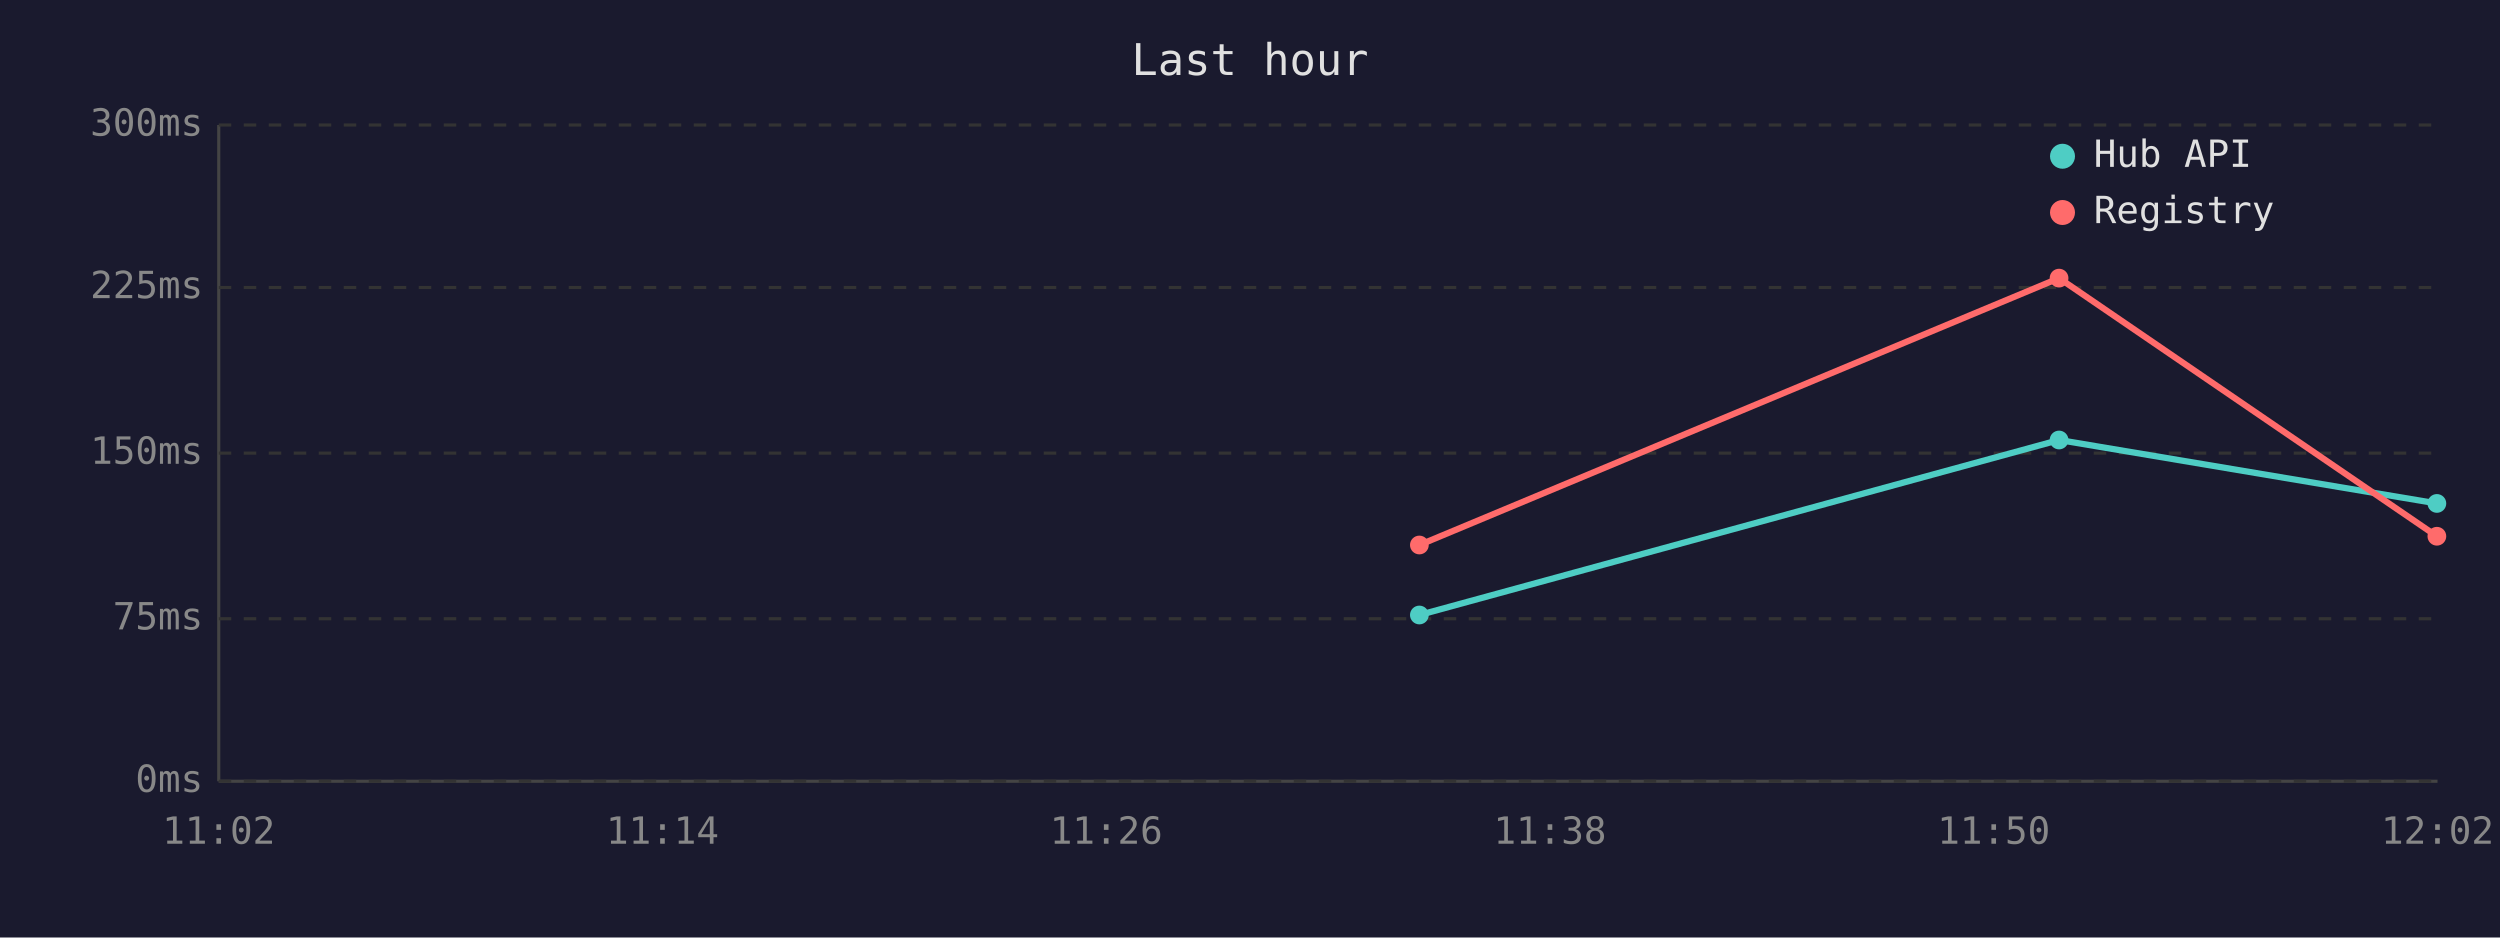
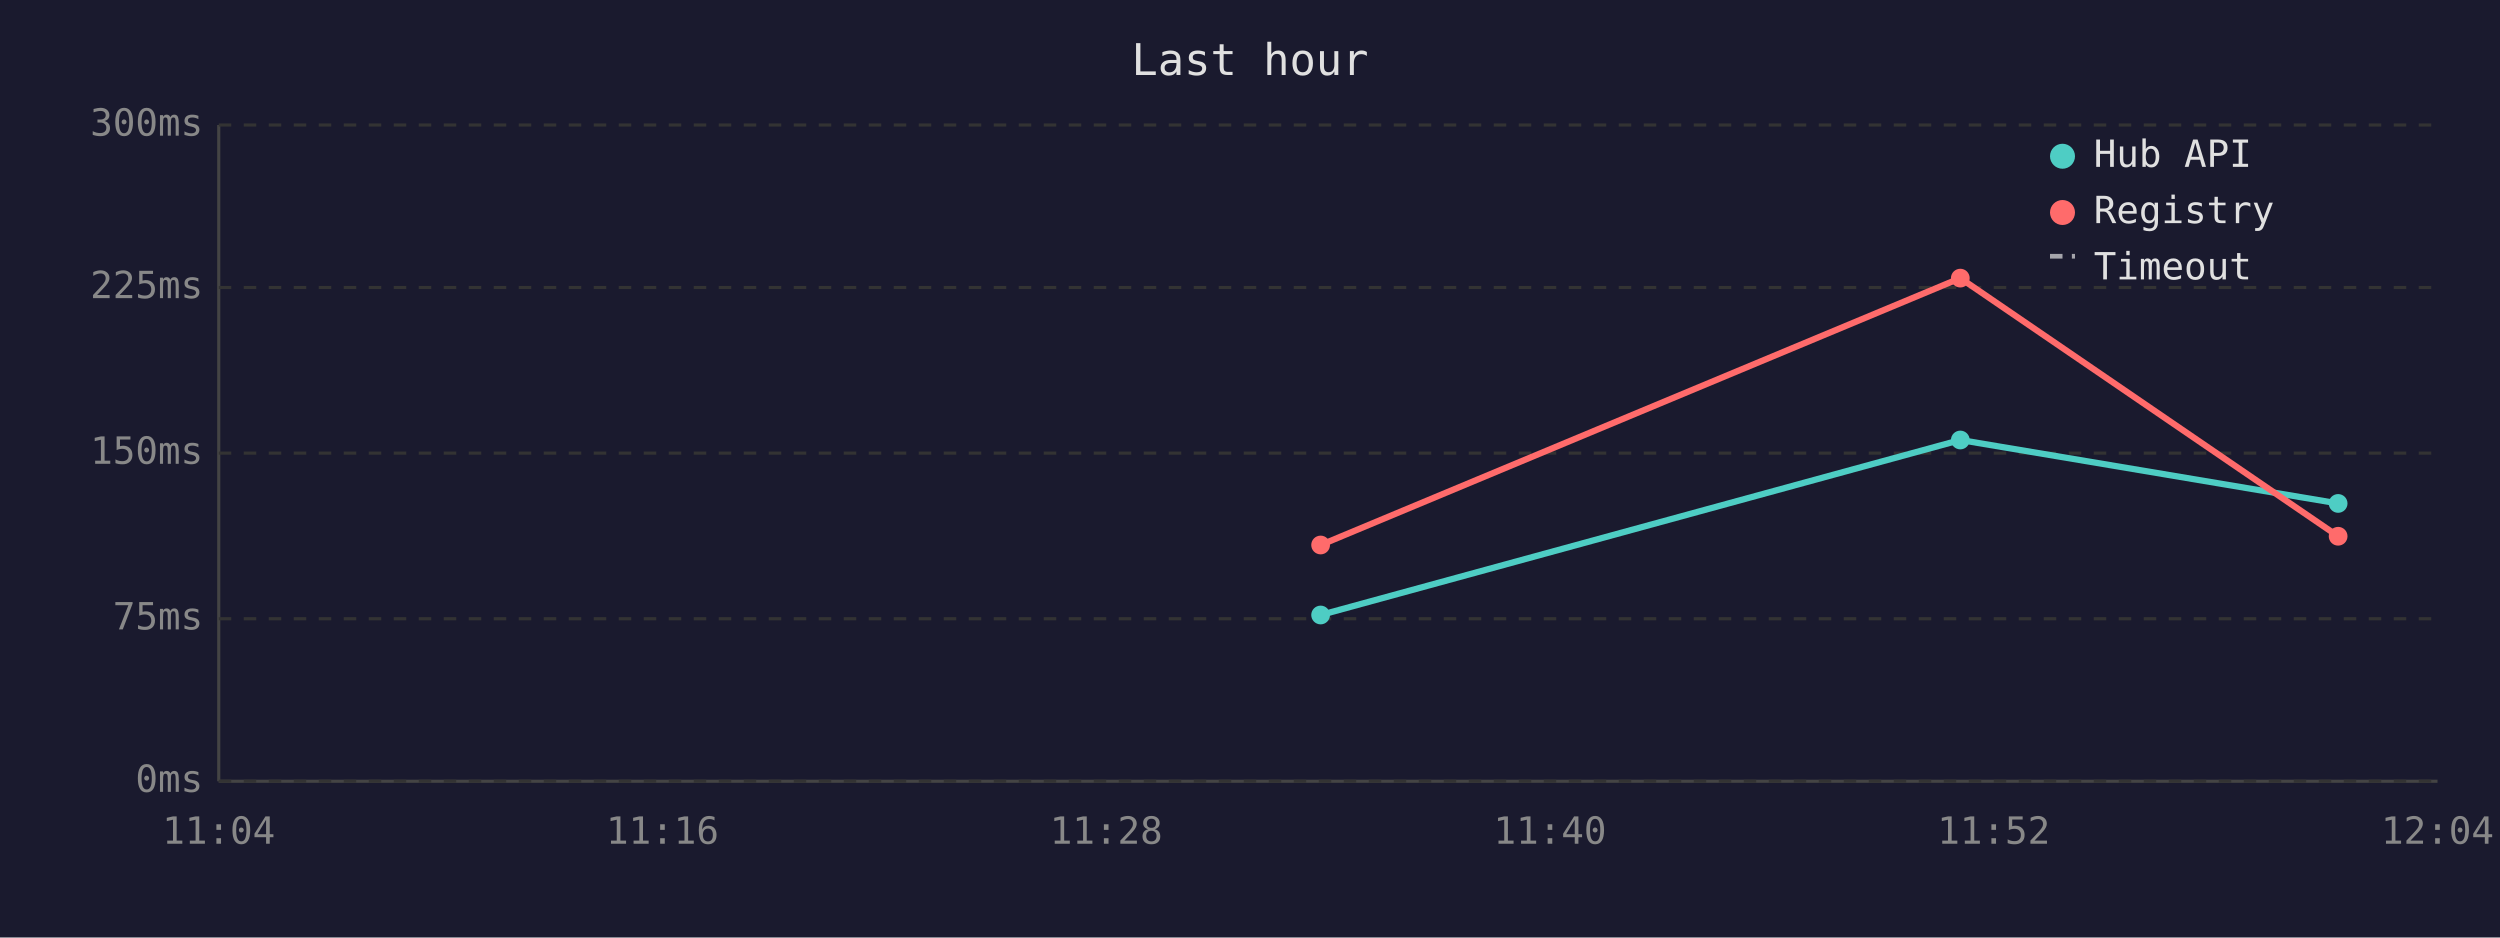
<svg xmlns="http://www.w3.org/2000/svg" viewBox="0 0 800 300" font-family="monospace" font-size="12">
  <rect width="800" height="300" fill="#1a1a2e" />
  <text x="400" y="24" fill="#e0e0e0" font-size="14" text-anchor="middle">Last hour</text>
  <line x1="70" y1="40" x2="70" y2="250" stroke="#444" stroke-width="1" />
  <line x1="70" y1="250" x2="780" y2="250" stroke="#444" stroke-width="1" />
  <line x1="70" y1="250" x2="780" y2="250" stroke="#333" stroke-width="1" stroke-dasharray="4" />
  <text x="65" y="250" fill="#888" text-anchor="end" dominant-baseline="middle">0ms</text>
  <line x1="70" y1="198" x2="780" y2="198" stroke="#333" stroke-width="1" stroke-dasharray="4" />
  <text x="65" y="198" fill="#888" text-anchor="end" dominant-baseline="middle">75ms</text>
  <line x1="70" y1="145" x2="780" y2="145" stroke="#333" stroke-width="1" stroke-dasharray="4" />
  <text x="65" y="145" fill="#888" text-anchor="end" dominant-baseline="middle">150ms</text>
  <line x1="70" y1="92" x2="780" y2="92" stroke="#333" stroke-width="1" stroke-dasharray="4" />
  <text x="65" y="92" fill="#888" text-anchor="end" dominant-baseline="middle">225ms</text>
  <line x1="70" y1="40" x2="780" y2="40" stroke="#333" stroke-width="1" stroke-dasharray="4" />
  <text x="65" y="40" fill="#888" text-anchor="end" dominant-baseline="middle">300ms</text>
-   <text x="70" y="270" fill="#888" text-anchor="middle">11:02</text>
-   <text x="212" y="270" fill="#888" text-anchor="middle">11:14</text>
-   <text x="354" y="270" fill="#888" text-anchor="middle">11:26</text>
-   <text x="496" y="270" fill="#888" text-anchor="middle">11:38</text>
-   <text x="638" y="270" fill="#888" text-anchor="middle">11:50</text>
-   <text x="780" y="270" fill="#888" text-anchor="middle">12:02</text>
-   <polyline points="454.2,196.8 658.9,140.8 779.8,161.1" fill="none" stroke="#4ecdc4" stroke-width="2" />
-   <circle cx="454.2" cy="196.8" r="3" fill="#4ecdc4" />
-   <circle cx="658.9" cy="140.8" r="3" fill="#4ecdc4" />
-   <circle cx="779.8" cy="161.1" r="3" fill="#4ecdc4" />
-   <polyline points="454.2,174.4 658.9,89.0 779.8,171.6" fill="none" stroke="#ff6b6b" stroke-width="2" />
-   <circle cx="454.2" cy="174.4" r="3" fill="#ff6b6b" />
-   <circle cx="658.9" cy="89.0" r="3" fill="#ff6b6b" />
-   <circle cx="779.8" cy="171.6" r="3" fill="#ff6b6b" />
+   <text x="70" y="270" fill="#888" text-anchor="middle">11:04</text>
+   <text x="212" y="270" fill="#888" text-anchor="middle">11:16</text>
+   <text x="354" y="270" fill="#888" text-anchor="middle">11:28</text>
+   <text x="496" y="270" fill="#888" text-anchor="middle">11:40</text>
+   <text x="638" y="270" fill="#888" text-anchor="middle">11:52</text>
+   <text x="780" y="270" fill="#888" text-anchor="middle">12:04</text>
+   <polyline points="422.6,196.8 627.3,140.8 748.2,161.1" fill="none" stroke="#4ecdc4" stroke-width="2" />
+   <circle cx="422.6" cy="196.8" r="3" fill="#4ecdc4" />
+   <circle cx="627.3" cy="140.8" r="3" fill="#4ecdc4" />
+   <circle cx="748.2" cy="161.1" r="3" fill="#4ecdc4" />
+   <polyline points="422.6,174.4 627.3,89.0 748.2,171.6" fill="none" stroke="#ff6b6b" stroke-width="2" />
+   <circle cx="422.6" cy="174.4" r="3" fill="#ff6b6b" />
+   <circle cx="627.3" cy="89.0" r="3" fill="#ff6b6b" />
+   <circle cx="748.2" cy="171.6" r="3" fill="#ff6b6b" />
  <circle cx="660" cy="50" r="4" fill="#4ecdc4" />
  <text x="670" y="50" fill="#e0e0e0" dominant-baseline="middle">Hub API</text>
  <circle cx="660" cy="68" r="4" fill="#ff6b6b" />
  <text x="670" y="68" fill="#e0e0e0" dominant-baseline="middle">Registry</text>
+   <line x1="656" y1="82" x2="664" y2="82" stroke="#e0e0e0" stroke-width="1.5" stroke-dasharray="4,3" opacity="0.7" />
+   <text x="670" y="86" fill="#e0e0e0" dominant-baseline="middle">Timeout</text>
</svg>
